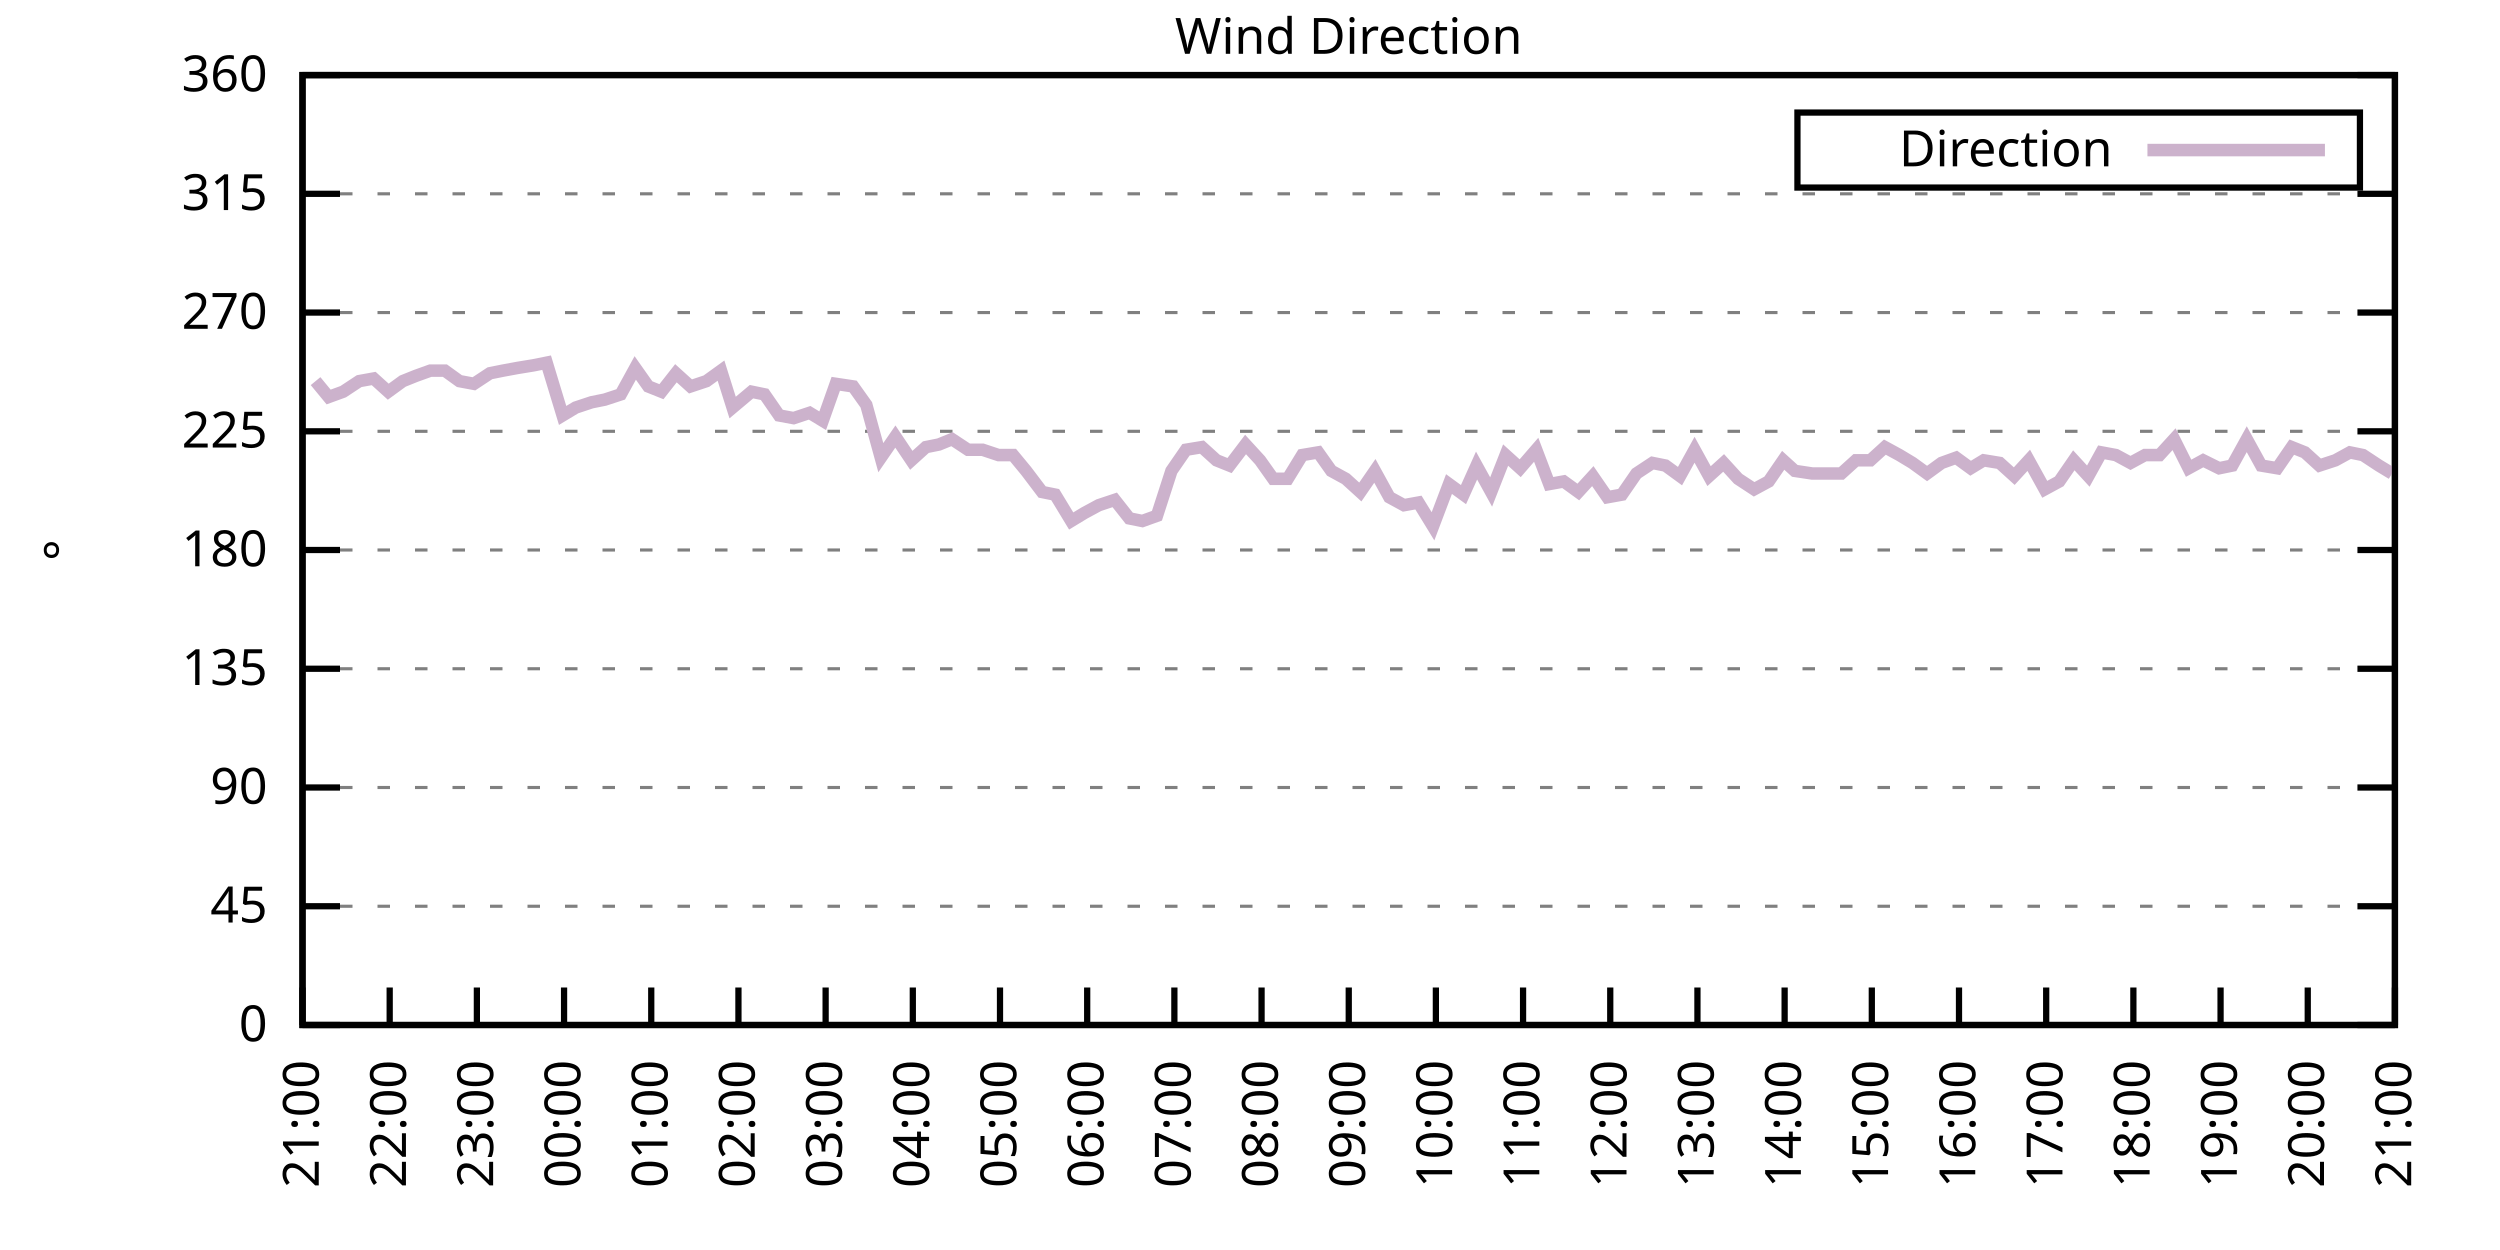
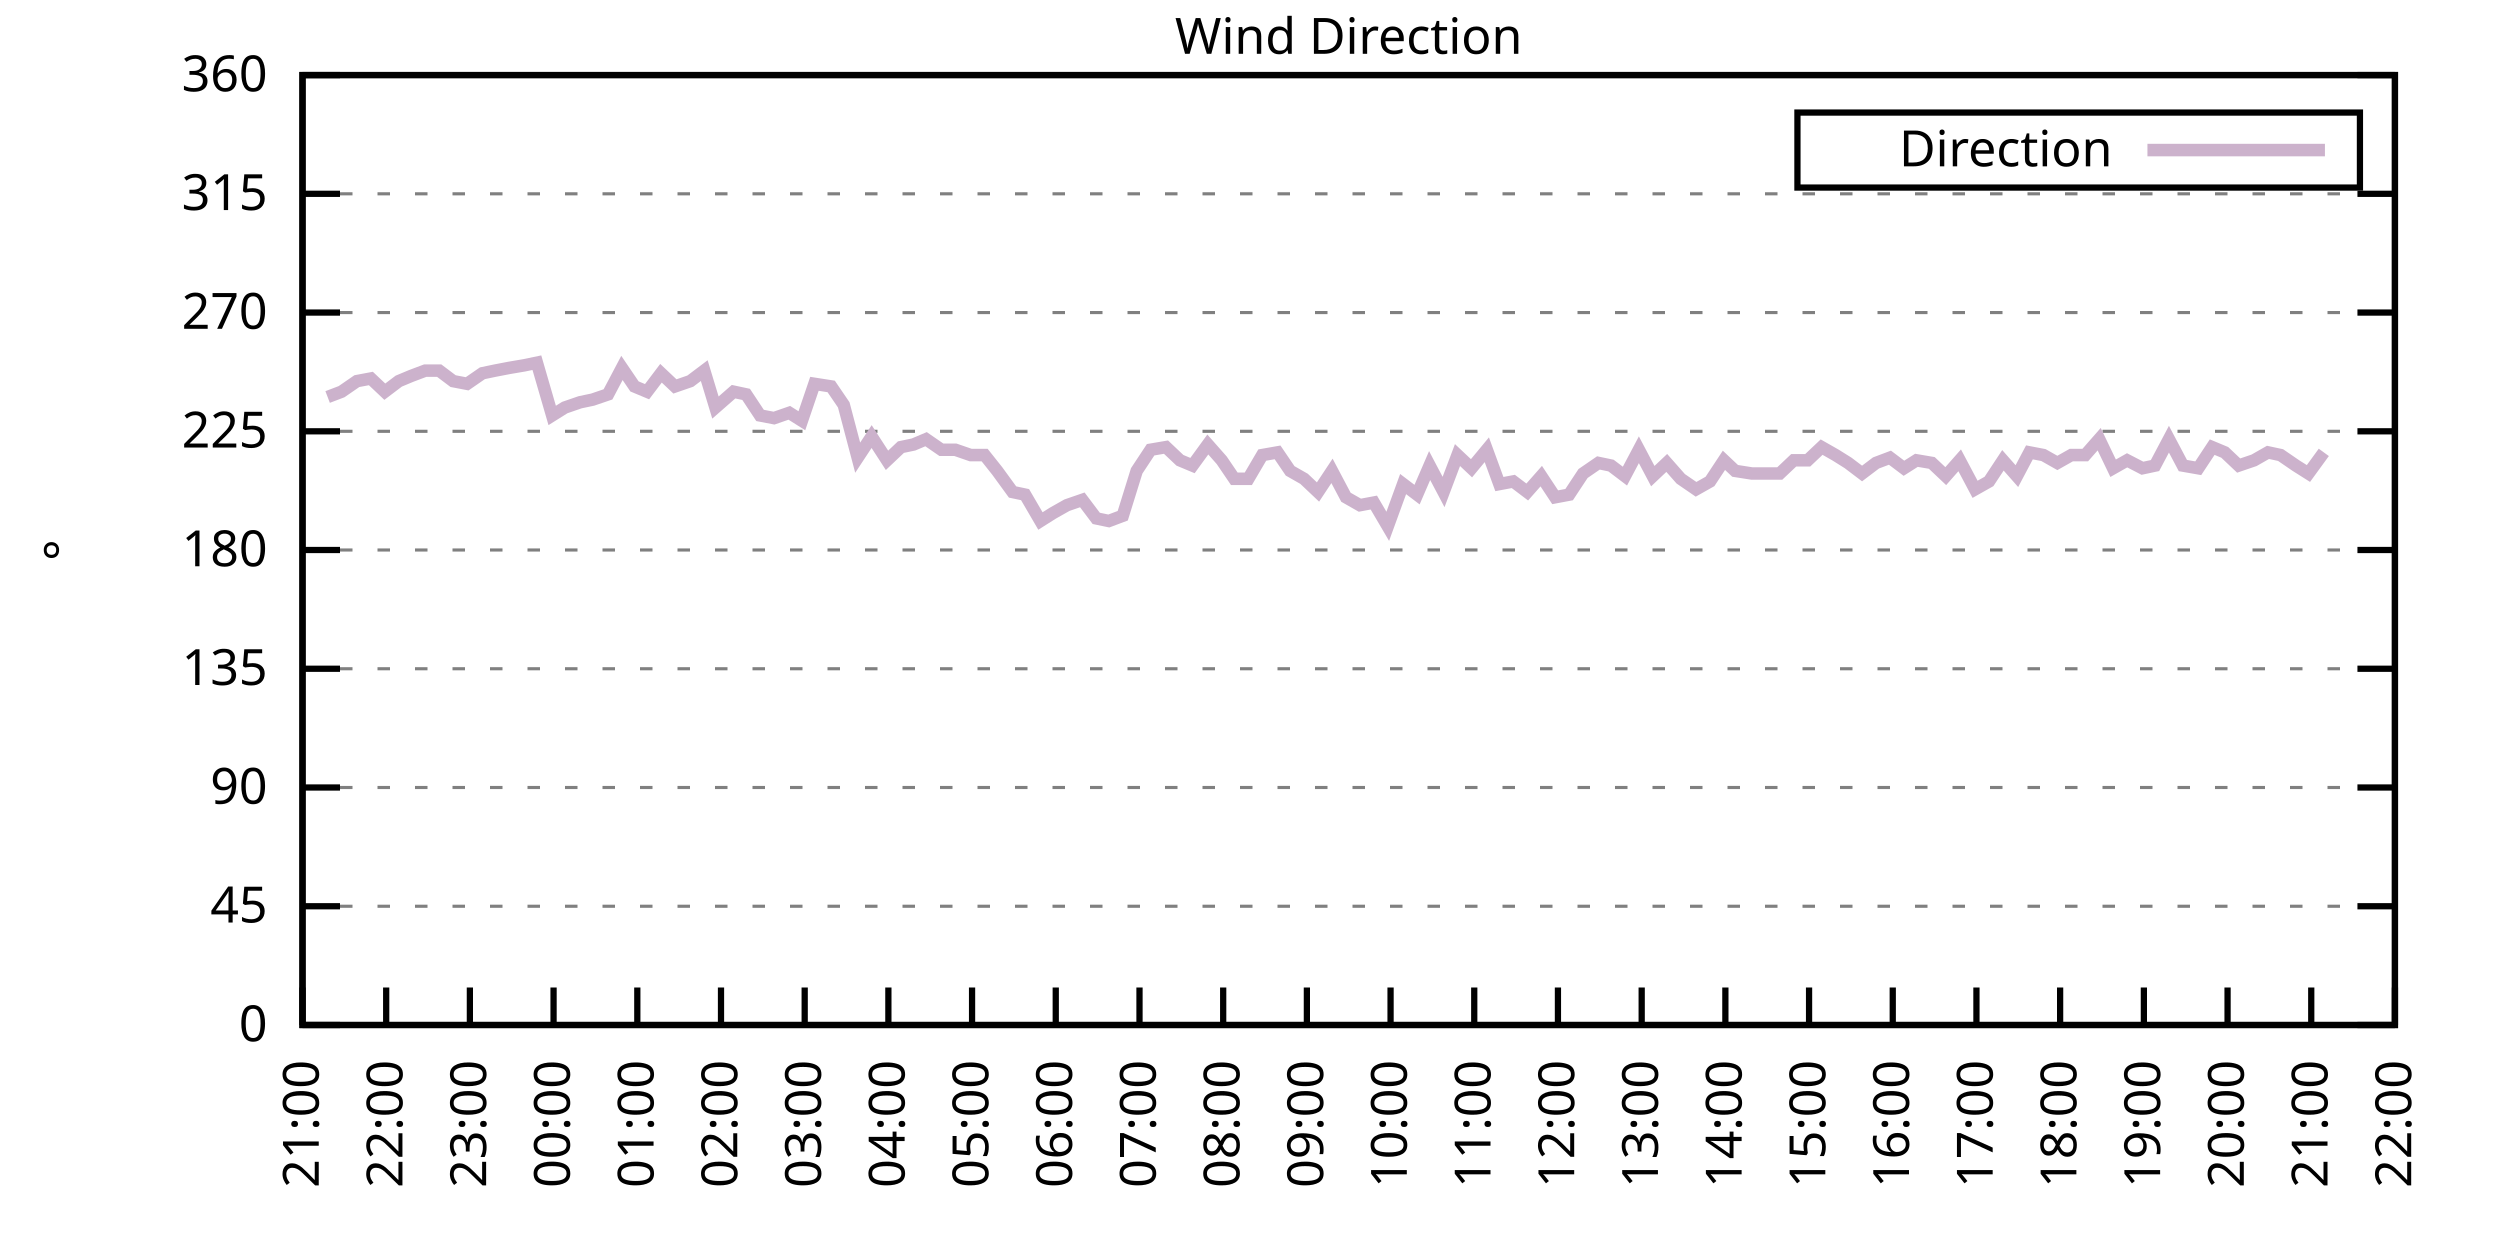
<svg xmlns="http://www.w3.org/2000/svg" xmlns:xlink="http://www.w3.org/1999/xlink" width="400" height="200" viewBox="0 0 400 200">
  <g id="gnuplot_canvas">
    <rect x="0" y="0" width="400" height="200" fill="none" />
    <defs>
      <circle id="gpDot" r="0.5" stroke-width="0.5" stroke="currentColor" />
      <path id="gpPt0" stroke-width="0.333" stroke="currentColor" d="M-1,0 h2 M0,-1 v2" />
      <path id="gpPt1" stroke-width="0.333" stroke="currentColor" d="M-1,-1 L1,1 M1,-1 L-1,1" />
      <path id="gpPt2" stroke-width="0.333" stroke="currentColor" d="M-1,0 L1,0 M0,-1 L0,1 M-1,-1 L1,1 M-1,1 L1,-1" />
      <rect id="gpPt3" stroke-width="0.333" stroke="currentColor" x="-1" y="-1" width="2" height="2" />
      <rect id="gpPt4" stroke-width="0.333" stroke="currentColor" fill="currentColor" x="-1" y="-1" width="2" height="2" />
      <circle id="gpPt5" stroke-width="0.333" stroke="currentColor" cx="0" cy="0" r="1" />
      <use xlink:href="#gpPt5" id="gpPt6" fill="currentColor" stroke="none" />
      <path id="gpPt7" stroke-width="0.333" stroke="currentColor" d="M0,-1.33 L-1.33,0.67 L1.33,0.67 z" />
      <use xlink:href="#gpPt7" id="gpPt8" fill="currentColor" stroke="none" />
      <use xlink:href="#gpPt7" id="gpPt9" stroke="currentColor" transform="rotate(180)" />
      <use xlink:href="#gpPt9" id="gpPt10" fill="currentColor" stroke="none" />
      <use xlink:href="#gpPt3" id="gpPt11" stroke="currentColor" transform="rotate(45)" />
      <use xlink:href="#gpPt11" id="gpPt12" fill="currentColor" stroke="none" />
      <path id="gpPt13" stroke-width="0.333" stroke="currentColor" d="M0,1.330 L1.265,0.411 L0.782,-1.067 L-0.782,-1.076 L-1.265,0.411 z" />
      <use xlink:href="#gpPt13" id="gpPt14" fill="currentColor" stroke="none" />
      <filter id="textbox" filterUnits="objectBoundingBox" x="0" y="0" height="1" width="1">
        <feFlood flood-color="white" flood-opacity="1" result="bgnd" />
        <feComposite in="SourceGraphic" in2="bgnd" operator="atop" />
      </filter>
      <filter id="greybox" filterUnits="objectBoundingBox" x="0" y="0" height="1" width="1">
        <feFlood flood-color="lightgrey" flood-opacity="1" result="grey" />
        <feComposite in="SourceGraphic" in2="grey" operator="atop" />
      </filter>
    </defs>
    <g fill="none" color="white" stroke="currentColor" stroke-width="1.00" stroke-linecap="butt" stroke-linejoin="miter">
</g>
    <g fill="none" color="black" stroke="currentColor" stroke-width="1.00" stroke-linecap="butt" stroke-linejoin="miter">
      <g stroke="none" shape-rendering="crispEdges">
        <polygon fill="rgb(255, 255, 255)" points="48.40,164.00 383.18,164.00 383.18,12.02 48.40,12.02 " />
      </g>
    </g>
    <g fill="none" color="black" stroke="currentColor" stroke-width="1.00" stroke-linecap="butt" stroke-linejoin="miter">
</g>
    <g fill="none" color="black" stroke="black" stroke-width="0.50" stroke-linecap="butt" stroke-linejoin="miter">
</g>
    <g fill="none" color="gray" stroke="currentColor" stroke-width="0.50" stroke-linecap="butt" stroke-linejoin="miter">
      <path stroke="gray" stroke-dasharray="2,4" class="gridline" d="M48.40,164.00 L383.19,164.00  " />
    </g>
    <g fill="none" color="gray" stroke="gray" stroke-width="1.00" stroke-linecap="butt" stroke-linejoin="miter">
</g>
    <g fill="none" color="black" stroke="currentColor" stroke-width="1.00" stroke-linecap="butt" stroke-linejoin="miter">
      <path stroke="black" d="M48.40,164.00 L54.40,164.00 M383.19,164.00 L377.19,164.00  " />
      <g transform="translate(42.80,166.60)" stroke="none" fill="black" font-family="Sans" font-size="8.00" text-anchor="end">
        <text>
          <tspan font-family="Sans"> 0</tspan>
        </text>
      </g>
    </g>
    <g fill="none" color="black" stroke="currentColor" stroke-width="1.00" stroke-linecap="butt" stroke-linejoin="miter">
</g>
    <g fill="none" color="black" stroke="black" stroke-width="0.50" stroke-linecap="butt" stroke-linejoin="miter">
</g>
    <g fill="none" color="gray" stroke="currentColor" stroke-width="0.50" stroke-linecap="butt" stroke-linejoin="miter">
      <path stroke="gray" stroke-dasharray="2,4" class="gridline" d="M48.40,145.00 L383.19,145.00  " />
    </g>
    <g fill="none" color="gray" stroke="gray" stroke-width="1.00" stroke-linecap="butt" stroke-linejoin="miter">
</g>
    <g fill="none" color="black" stroke="currentColor" stroke-width="1.00" stroke-linecap="butt" stroke-linejoin="miter">
      <path stroke="black" d="M48.40,145.00 L54.40,145.00 M383.19,145.00 L377.19,145.00  " />
      <g transform="translate(42.80,147.60)" stroke="none" fill="black" font-family="Sans" font-size="8.00" text-anchor="end">
        <text>
          <tspan font-family="Sans"> 45</tspan>
        </text>
      </g>
    </g>
    <g fill="none" color="black" stroke="currentColor" stroke-width="1.00" stroke-linecap="butt" stroke-linejoin="miter">
</g>
    <g fill="none" color="black" stroke="black" stroke-width="0.50" stroke-linecap="butt" stroke-linejoin="miter">
</g>
    <g fill="none" color="gray" stroke="currentColor" stroke-width="0.50" stroke-linecap="butt" stroke-linejoin="miter">
      <path stroke="gray" stroke-dasharray="2,4" class="gridline" d="M48.40,126.00 L383.19,126.00  " />
    </g>
    <g fill="none" color="gray" stroke="gray" stroke-width="1.00" stroke-linecap="butt" stroke-linejoin="miter">
</g>
    <g fill="none" color="black" stroke="currentColor" stroke-width="1.00" stroke-linecap="butt" stroke-linejoin="miter">
      <path stroke="black" d="M48.40,126.00 L54.40,126.00 M383.19,126.00 L377.19,126.00  " />
      <g transform="translate(42.80,128.60)" stroke="none" fill="black" font-family="Sans" font-size="8.00" text-anchor="end">
        <text>
          <tspan font-family="Sans"> 90</tspan>
        </text>
      </g>
    </g>
    <g fill="none" color="black" stroke="currentColor" stroke-width="1.00" stroke-linecap="butt" stroke-linejoin="miter">
</g>
    <g fill="none" color="black" stroke="black" stroke-width="0.50" stroke-linecap="butt" stroke-linejoin="miter">
</g>
    <g fill="none" color="gray" stroke="currentColor" stroke-width="0.50" stroke-linecap="butt" stroke-linejoin="miter">
      <path stroke="gray" stroke-dasharray="2,4" class="gridline" d="M48.40,107.00 L383.19,107.00  " />
    </g>
    <g fill="none" color="gray" stroke="gray" stroke-width="1.00" stroke-linecap="butt" stroke-linejoin="miter">
</g>
    <g fill="none" color="black" stroke="currentColor" stroke-width="1.00" stroke-linecap="butt" stroke-linejoin="miter">
      <path stroke="black" d="M48.40,107.00 L54.40,107.00 M383.19,107.00 L377.19,107.00  " />
      <g transform="translate(42.80,109.60)" stroke="none" fill="black" font-family="Sans" font-size="8.00" text-anchor="end">
        <text>
          <tspan font-family="Sans"> 135</tspan>
        </text>
      </g>
    </g>
    <g fill="none" color="black" stroke="currentColor" stroke-width="1.00" stroke-linecap="butt" stroke-linejoin="miter">
</g>
    <g fill="none" color="black" stroke="black" stroke-width="0.50" stroke-linecap="butt" stroke-linejoin="miter">
</g>
    <g fill="none" color="gray" stroke="currentColor" stroke-width="0.50" stroke-linecap="butt" stroke-linejoin="miter">
      <path stroke="gray" stroke-dasharray="2,4" class="gridline" d="M48.40,88.00 L383.19,88.00  " />
    </g>
    <g fill="none" color="gray" stroke="gray" stroke-width="1.00" stroke-linecap="butt" stroke-linejoin="miter">
</g>
    <g fill="none" color="black" stroke="currentColor" stroke-width="1.00" stroke-linecap="butt" stroke-linejoin="miter">
      <path stroke="black" d="M48.40,88.00 L54.40,88.00 M383.19,88.00 L377.19,88.00  " />
      <g transform="translate(42.80,90.60)" stroke="none" fill="black" font-family="Sans" font-size="8.00" text-anchor="end">
        <text>
          <tspan font-family="Sans"> 180</tspan>
        </text>
      </g>
    </g>
    <g fill="none" color="black" stroke="currentColor" stroke-width="1.00" stroke-linecap="butt" stroke-linejoin="miter">
</g>
    <g fill="none" color="black" stroke="black" stroke-width="0.50" stroke-linecap="butt" stroke-linejoin="miter">
</g>
    <g fill="none" color="gray" stroke="currentColor" stroke-width="0.50" stroke-linecap="butt" stroke-linejoin="miter">
      <path stroke="gray" stroke-dasharray="2,4" class="gridline" d="M48.40,69.01 L383.19,69.01  " />
    </g>
    <g fill="none" color="gray" stroke="gray" stroke-width="1.00" stroke-linecap="butt" stroke-linejoin="miter">
</g>
    <g fill="none" color="black" stroke="currentColor" stroke-width="1.00" stroke-linecap="butt" stroke-linejoin="miter">
      <path stroke="black" d="M48.40,69.01 L54.40,69.01 M383.19,69.01 L377.19,69.01  " />
      <g transform="translate(42.80,71.61)" stroke="none" fill="black" font-family="Sans" font-size="8.00" text-anchor="end">
        <text>
          <tspan font-family="Sans"> 225</tspan>
        </text>
      </g>
    </g>
    <g fill="none" color="black" stroke="currentColor" stroke-width="1.00" stroke-linecap="butt" stroke-linejoin="miter">
</g>
    <g fill="none" color="black" stroke="black" stroke-width="0.50" stroke-linecap="butt" stroke-linejoin="miter">
</g>
    <g fill="none" color="gray" stroke="currentColor" stroke-width="0.50" stroke-linecap="butt" stroke-linejoin="miter">
      <path stroke="gray" stroke-dasharray="2,4" class="gridline" d="M48.40,50.01 L383.19,50.01  " />
    </g>
    <g fill="none" color="gray" stroke="gray" stroke-width="1.00" stroke-linecap="butt" stroke-linejoin="miter">
</g>
    <g fill="none" color="black" stroke="currentColor" stroke-width="1.00" stroke-linecap="butt" stroke-linejoin="miter">
      <path stroke="black" d="M48.40,50.01 L54.40,50.01 M383.19,50.01 L377.19,50.01  " />
      <g transform="translate(42.80,52.61)" stroke="none" fill="black" font-family="Sans" font-size="8.00" text-anchor="end">
        <text>
          <tspan font-family="Sans"> 270</tspan>
        </text>
      </g>
    </g>
    <g fill="none" color="black" stroke="currentColor" stroke-width="1.00" stroke-linecap="butt" stroke-linejoin="miter">
</g>
    <g fill="none" color="black" stroke="black" stroke-width="0.50" stroke-linecap="butt" stroke-linejoin="miter">
</g>
    <g fill="none" color="gray" stroke="currentColor" stroke-width="0.50" stroke-linecap="butt" stroke-linejoin="miter">
      <path stroke="gray" stroke-dasharray="2,4" class="gridline" d="M48.40,31.01 L383.19,31.01  " />
    </g>
    <g fill="none" color="gray" stroke="gray" stroke-width="1.00" stroke-linecap="butt" stroke-linejoin="miter">
</g>
    <g fill="none" color="black" stroke="currentColor" stroke-width="1.00" stroke-linecap="butt" stroke-linejoin="miter">
      <path stroke="black" d="M48.40,31.01 L54.40,31.01 M383.19,31.01 L377.19,31.01  " />
      <g transform="translate(42.80,33.61)" stroke="none" fill="black" font-family="Sans" font-size="8.00" text-anchor="end">
        <text>
          <tspan font-family="Sans"> 315</tspan>
        </text>
      </g>
    </g>
    <g fill="none" color="black" stroke="currentColor" stroke-width="1.00" stroke-linecap="butt" stroke-linejoin="miter">
</g>
    <g fill="none" color="black" stroke="black" stroke-width="0.50" stroke-linecap="butt" stroke-linejoin="miter">
</g>
    <g fill="none" color="gray" stroke="currentColor" stroke-width="0.50" stroke-linecap="butt" stroke-linejoin="miter">
      <path stroke="gray" stroke-dasharray="2,4" class="gridline" d="M48.40,12.01 L383.19,12.01  " />
    </g>
    <g fill="none" color="gray" stroke="gray" stroke-width="1.00" stroke-linecap="butt" stroke-linejoin="miter">
</g>
    <g fill="none" color="black" stroke="currentColor" stroke-width="1.00" stroke-linecap="butt" stroke-linejoin="miter">
      <path stroke="black" d="M48.40,12.01 L54.40,12.01 M383.19,12.01 L377.19,12.01  " />
      <g transform="translate(42.80,14.61)" stroke="none" fill="black" font-family="Sans" font-size="8.00" text-anchor="end">
        <text>
          <tspan font-family="Sans"> 360</tspan>
        </text>
      </g>
    </g>
    <g fill="none" color="black" stroke="currentColor" stroke-width="1.00" stroke-linecap="butt" stroke-linejoin="miter">
      <path stroke="black" d="M48.40,164.00 L48.40,158.00  " />
      <g transform="translate(51.00,169.60) rotate(270.00)" stroke="none" fill="black" font-family="Sans" font-size="8.00" text-anchor="end">
        <text>
          <tspan font-family="Sans">21:00</tspan>
        </text>
      </g>
    </g>
    <g fill="none" color="black" stroke="currentColor" stroke-width="1.00" stroke-linecap="butt" stroke-linejoin="miter">
-       <path stroke="black" d="M62.35,164.00 L62.35,158.00  " />
-       <g transform="translate(64.95,169.60) rotate(270.00)" stroke="none" fill="black" font-family="Sans" font-size="8.00" text-anchor="end">
+       <path stroke="black" d="M61.79,164.00 L61.79,158.00  " />
+       <g transform="translate(64.39,169.60) rotate(270.00)" stroke="none" fill="black" font-family="Sans" font-size="8.00" text-anchor="end">
        <text>
          <tspan font-family="Sans">22:00</tspan>
        </text>
      </g>
    </g>
    <g fill="none" color="black" stroke="currentColor" stroke-width="1.00" stroke-linecap="butt" stroke-linejoin="miter">
-       <path stroke="black" d="M76.30,164.00 L76.30,158.00  " />
-       <g transform="translate(78.90,169.60) rotate(270.00)" stroke="none" fill="black" font-family="Sans" font-size="8.00" text-anchor="end">
+       <path stroke="black" d="M75.18,164.00 L75.18,158.00  " />
+       <g transform="translate(77.78,169.60) rotate(270.00)" stroke="none" fill="black" font-family="Sans" font-size="8.00" text-anchor="end">
        <text>
          <tspan font-family="Sans">23:00</tspan>
        </text>
      </g>
    </g>
    <g fill="none" color="black" stroke="currentColor" stroke-width="1.00" stroke-linecap="butt" stroke-linejoin="miter">
-       <path stroke="black" d="M90.25,164.00 L90.25,158.00  " />
-       <g transform="translate(92.85,169.60) rotate(270.00)" stroke="none" fill="black" font-family="Sans" font-size="8.00" text-anchor="end">
+       <path stroke="black" d="M88.57,164.00 L88.57,158.00  " />
+       <g transform="translate(91.17,169.60) rotate(270.00)" stroke="none" fill="black" font-family="Sans" font-size="8.00" text-anchor="end">
        <text>
          <tspan font-family="Sans">00:00</tspan>
        </text>
      </g>
    </g>
    <g fill="none" color="black" stroke="currentColor" stroke-width="1.00" stroke-linecap="butt" stroke-linejoin="miter">
-       <path stroke="black" d="M104.20,164.00 L104.20,158.00  " />
-       <g transform="translate(106.80,169.60) rotate(270.00)" stroke="none" fill="black" font-family="Sans" font-size="8.00" text-anchor="end">
+       <path stroke="black" d="M101.97,164.00 L101.97,158.00  " />
+       <g transform="translate(104.57,169.60) rotate(270.00)" stroke="none" fill="black" font-family="Sans" font-size="8.00" text-anchor="end">
        <text>
          <tspan font-family="Sans">01:00</tspan>
        </text>
      </g>
    </g>
    <g fill="none" color="black" stroke="currentColor" stroke-width="1.00" stroke-linecap="butt" stroke-linejoin="miter">
-       <path stroke="black" d="M118.15,164.00 L118.15,158.00  " />
-       <g transform="translate(120.75,169.60) rotate(270.00)" stroke="none" fill="black" font-family="Sans" font-size="8.00" text-anchor="end">
+       <path stroke="black" d="M115.36,164.00 L115.36,158.00  " />
+       <g transform="translate(117.96,169.60) rotate(270.00)" stroke="none" fill="black" font-family="Sans" font-size="8.00" text-anchor="end">
        <text>
          <tspan font-family="Sans">02:00</tspan>
        </text>
      </g>
    </g>
    <g fill="none" color="black" stroke="currentColor" stroke-width="1.00" stroke-linecap="butt" stroke-linejoin="miter">
-       <path stroke="black" d="M132.10,164.00 L132.10,158.00  " />
-       <g transform="translate(134.70,169.60) rotate(270.00)" stroke="none" fill="black" font-family="Sans" font-size="8.00" text-anchor="end">
+       <path stroke="black" d="M128.75,164.00 L128.75,158.00  " />
+       <g transform="translate(131.35,169.60) rotate(270.00)" stroke="none" fill="black" font-family="Sans" font-size="8.00" text-anchor="end">
        <text>
          <tspan font-family="Sans">03:00</tspan>
        </text>
      </g>
    </g>
    <g fill="none" color="black" stroke="currentColor" stroke-width="1.00" stroke-linecap="butt" stroke-linejoin="miter">
-       <path stroke="black" d="M146.05,164.00 L146.05,158.00  " />
-       <g transform="translate(148.65,169.60) rotate(270.00)" stroke="none" fill="black" font-family="Sans" font-size="8.00" text-anchor="end">
+       <path stroke="black" d="M142.14,164.00 L142.14,158.00  " />
+       <g transform="translate(144.74,169.60) rotate(270.00)" stroke="none" fill="black" font-family="Sans" font-size="8.00" text-anchor="end">
        <text>
          <tspan font-family="Sans">04:00</tspan>
        </text>
      </g>
    </g>
    <g fill="none" color="black" stroke="currentColor" stroke-width="1.00" stroke-linecap="butt" stroke-linejoin="miter">
-       <path stroke="black" d="M160.00,164.00 L160.00,158.00  " />
-       <g transform="translate(162.60,169.60) rotate(270.00)" stroke="none" fill="black" font-family="Sans" font-size="8.00" text-anchor="end">
+       <path stroke="black" d="M155.53,164.00 L155.53,158.00  " />
+       <g transform="translate(158.13,169.60) rotate(270.00)" stroke="none" fill="black" font-family="Sans" font-size="8.00" text-anchor="end">
        <text>
          <tspan font-family="Sans">05:00</tspan>
        </text>
      </g>
    </g>
    <g fill="none" color="black" stroke="currentColor" stroke-width="1.00" stroke-linecap="butt" stroke-linejoin="miter">
-       <path stroke="black" d="M173.95,164.00 L173.95,158.00  " />
-       <g transform="translate(176.55,169.60) rotate(270.00)" stroke="none" fill="black" font-family="Sans" font-size="8.00" text-anchor="end">
+       <path stroke="black" d="M168.92,164.00 L168.92,158.00  " />
+       <g transform="translate(171.52,169.60) rotate(270.00)" stroke="none" fill="black" font-family="Sans" font-size="8.00" text-anchor="end">
        <text>
          <tspan font-family="Sans">06:00</tspan>
        </text>
      </g>
    </g>
    <g fill="none" color="black" stroke="currentColor" stroke-width="1.00" stroke-linecap="butt" stroke-linejoin="miter">
-       <path stroke="black" d="M187.90,164.00 L187.90,158.00  " />
-       <g transform="translate(190.50,169.60) rotate(270.00)" stroke="none" fill="black" font-family="Sans" font-size="8.00" text-anchor="end">
+       <path stroke="black" d="M182.32,164.00 L182.32,158.00  " />
+       <g transform="translate(184.92,169.60) rotate(270.00)" stroke="none" fill="black" font-family="Sans" font-size="8.00" text-anchor="end">
        <text>
          <tspan font-family="Sans">07:00</tspan>
        </text>
      </g>
    </g>
    <g fill="none" color="black" stroke="currentColor" stroke-width="1.00" stroke-linecap="butt" stroke-linejoin="miter">
-       <path stroke="black" d="M201.85,164.00 L201.85,158.00  " />
-       <g transform="translate(204.45,169.60) rotate(270.00)" stroke="none" fill="black" font-family="Sans" font-size="8.00" text-anchor="end">
+       <path stroke="black" d="M195.71,164.00 L195.71,158.00  " />
+       <g transform="translate(198.31,169.60) rotate(270.00)" stroke="none" fill="black" font-family="Sans" font-size="8.00" text-anchor="end">
        <text>
          <tspan font-family="Sans">08:00</tspan>
        </text>
      </g>
    </g>
    <g fill="none" color="black" stroke="currentColor" stroke-width="1.00" stroke-linecap="butt" stroke-linejoin="miter">
-       <path stroke="black" d="M215.80,164.00 L215.80,158.00  " />
-       <g transform="translate(218.40,169.60) rotate(270.00)" stroke="none" fill="black" font-family="Sans" font-size="8.00" text-anchor="end">
+       <path stroke="black" d="M209.10,164.00 L209.10,158.00  " />
+       <g transform="translate(211.70,169.60) rotate(270.00)" stroke="none" fill="black" font-family="Sans" font-size="8.00" text-anchor="end">
        <text>
          <tspan font-family="Sans">09:00</tspan>
        </text>
      </g>
    </g>
    <g fill="none" color="black" stroke="currentColor" stroke-width="1.00" stroke-linecap="butt" stroke-linejoin="miter">
-       <path stroke="black" d="M229.74,164.00 L229.74,158.00  " />
-       <g transform="translate(232.34,169.60) rotate(270.00)" stroke="none" fill="black" font-family="Sans" font-size="8.00" text-anchor="end">
+       <path stroke="black" d="M222.49,164.00 L222.49,158.00  " />
+       <g transform="translate(225.09,169.60) rotate(270.00)" stroke="none" fill="black" font-family="Sans" font-size="8.00" text-anchor="end">
        <text>
          <tspan font-family="Sans">10:00</tspan>
        </text>
      </g>
    </g>
    <g fill="none" color="black" stroke="currentColor" stroke-width="1.00" stroke-linecap="butt" stroke-linejoin="miter">
-       <path stroke="black" d="M243.69,164.00 L243.69,158.00  " />
-       <g transform="translate(246.29,169.60) rotate(270.00)" stroke="none" fill="black" font-family="Sans" font-size="8.00" text-anchor="end">
+       <path stroke="black" d="M235.88,164.00 L235.88,158.00  " />
+       <g transform="translate(238.48,169.60) rotate(270.00)" stroke="none" fill="black" font-family="Sans" font-size="8.00" text-anchor="end">
        <text>
          <tspan font-family="Sans">11:00</tspan>
        </text>
      </g>
    </g>
    <g fill="none" color="black" stroke="currentColor" stroke-width="1.00" stroke-linecap="butt" stroke-linejoin="miter">
-       <path stroke="black" d="M257.64,164.00 L257.64,158.00  " />
-       <g transform="translate(260.24,169.60) rotate(270.00)" stroke="none" fill="black" font-family="Sans" font-size="8.00" text-anchor="end">
+       <path stroke="black" d="M249.27,164.00 L249.27,158.00  " />
+       <g transform="translate(251.87,169.60) rotate(270.00)" stroke="none" fill="black" font-family="Sans" font-size="8.00" text-anchor="end">
        <text>
          <tspan font-family="Sans">12:00</tspan>
        </text>
      </g>
    </g>
    <g fill="none" color="black" stroke="currentColor" stroke-width="1.00" stroke-linecap="butt" stroke-linejoin="miter">
-       <path stroke="black" d="M271.59,164.00 L271.59,158.00  " />
-       <g transform="translate(274.19,169.60) rotate(270.00)" stroke="none" fill="black" font-family="Sans" font-size="8.00" text-anchor="end">
+       <path stroke="black" d="M262.67,164.00 L262.67,158.00  " />
+       <g transform="translate(265.27,169.60) rotate(270.00)" stroke="none" fill="black" font-family="Sans" font-size="8.00" text-anchor="end">
        <text>
          <tspan font-family="Sans">13:00</tspan>
        </text>
      </g>
    </g>
    <g fill="none" color="black" stroke="currentColor" stroke-width="1.00" stroke-linecap="butt" stroke-linejoin="miter">
-       <path stroke="black" d="M285.54,164.00 L285.54,158.00  " />
-       <g transform="translate(288.14,169.60) rotate(270.00)" stroke="none" fill="black" font-family="Sans" font-size="8.00" text-anchor="end">
+       <path stroke="black" d="M276.06,164.00 L276.06,158.00  " />
+       <g transform="translate(278.66,169.60) rotate(270.00)" stroke="none" fill="black" font-family="Sans" font-size="8.00" text-anchor="end">
        <text>
          <tspan font-family="Sans">14:00</tspan>
        </text>
      </g>
    </g>
    <g fill="none" color="black" stroke="currentColor" stroke-width="1.00" stroke-linecap="butt" stroke-linejoin="miter">
-       <path stroke="black" d="M299.49,164.00 L299.49,158.00  " />
-       <g transform="translate(302.09,169.60) rotate(270.00)" stroke="none" fill="black" font-family="Sans" font-size="8.00" text-anchor="end">
+       <path stroke="black" d="M289.45,164.00 L289.45,158.00  " />
+       <g transform="translate(292.05,169.60) rotate(270.00)" stroke="none" fill="black" font-family="Sans" font-size="8.00" text-anchor="end">
        <text>
          <tspan font-family="Sans">15:00</tspan>
        </text>
      </g>
    </g>
    <g fill="none" color="black" stroke="currentColor" stroke-width="1.00" stroke-linecap="butt" stroke-linejoin="miter">
-       <path stroke="black" d="M313.44,164.00 L313.44,158.00  " />
-       <g transform="translate(316.04,169.60) rotate(270.00)" stroke="none" fill="black" font-family="Sans" font-size="8.00" text-anchor="end">
+       <path stroke="black" d="M302.84,164.00 L302.84,158.00  " />
+       <g transform="translate(305.44,169.60) rotate(270.00)" stroke="none" fill="black" font-family="Sans" font-size="8.00" text-anchor="end">
        <text>
          <tspan font-family="Sans">16:00</tspan>
        </text>
      </g>
    </g>
    <g fill="none" color="black" stroke="currentColor" stroke-width="1.00" stroke-linecap="butt" stroke-linejoin="miter">
-       <path stroke="black" d="M327.39,164.00 L327.39,158.00  " />
-       <g transform="translate(329.99,169.60) rotate(270.00)" stroke="none" fill="black" font-family="Sans" font-size="8.00" text-anchor="end">
+       <path stroke="black" d="M316.23,164.00 L316.23,158.00  " />
+       <g transform="translate(318.83,169.60) rotate(270.00)" stroke="none" fill="black" font-family="Sans" font-size="8.00" text-anchor="end">
        <text>
          <tspan font-family="Sans">17:00</tspan>
        </text>
      </g>
    </g>
    <g fill="none" color="black" stroke="currentColor" stroke-width="1.00" stroke-linecap="butt" stroke-linejoin="miter">
-       <path stroke="black" d="M341.34,164.00 L341.34,158.00  " />
-       <g transform="translate(343.94,169.60) rotate(270.00)" stroke="none" fill="black" font-family="Sans" font-size="8.00" text-anchor="end">
+       <path stroke="black" d="M329.62,164.00 L329.62,158.00  " />
+       <g transform="translate(332.22,169.60) rotate(270.00)" stroke="none" fill="black" font-family="Sans" font-size="8.00" text-anchor="end">
        <text>
          <tspan font-family="Sans">18:00</tspan>
        </text>
      </g>
    </g>
    <g fill="none" color="black" stroke="currentColor" stroke-width="1.00" stroke-linecap="butt" stroke-linejoin="miter">
-       <path stroke="black" d="M355.29,164.00 L355.29,158.00  " />
-       <g transform="translate(357.89,169.60) rotate(270.00)" stroke="none" fill="black" font-family="Sans" font-size="8.00" text-anchor="end">
+       <path stroke="black" d="M343.02,164.00 L343.02,158.00  " />
+       <g transform="translate(345.62,169.60) rotate(270.00)" stroke="none" fill="black" font-family="Sans" font-size="8.00" text-anchor="end">
        <text>
          <tspan font-family="Sans">19:00</tspan>
        </text>
      </g>
    </g>
    <g fill="none" color="black" stroke="currentColor" stroke-width="1.00" stroke-linecap="butt" stroke-linejoin="miter">
-       <path stroke="black" d="M369.24,164.00 L369.24,158.00  " />
-       <g transform="translate(371.84,169.60) rotate(270.00)" stroke="none" fill="black" font-family="Sans" font-size="8.00" text-anchor="end">
+       <path stroke="black" d="M356.41,164.00 L356.41,158.00  " />
+       <g transform="translate(359.01,169.60) rotate(270.00)" stroke="none" fill="black" font-family="Sans" font-size="8.00" text-anchor="end">
        <text>
          <tspan font-family="Sans">20:00</tspan>
+         </text>
+       </g>
+     </g>
+     <g fill="none" color="black" stroke="currentColor" stroke-width="1.00" stroke-linecap="butt" stroke-linejoin="miter">
+       <path stroke="black" d="M369.80,164.00 L369.80,158.00  " />
+       <g transform="translate(372.40,169.60) rotate(270.00)" stroke="none" fill="black" font-family="Sans" font-size="8.00" text-anchor="end">
+         <text>
+           <tspan font-family="Sans">21:00</tspan>
        </text>
      </g>
    </g>
    <g fill="none" color="black" stroke="currentColor" stroke-width="1.00" stroke-linecap="butt" stroke-linejoin="miter">
      <path stroke="black" d="M383.19,164.00 L383.19,158.00  " />
      <g transform="translate(385.79,169.60) rotate(270.00)" stroke="none" fill="black" font-family="Sans" font-size="8.00" text-anchor="end">
        <text>
-           <tspan font-family="Sans">21:00</tspan>
+           <tspan font-family="Sans">22:00</tspan>
        </text>
      </g>
    </g>
    <g fill="none" color="black" stroke="currentColor" stroke-width="1.00" stroke-linecap="butt" stroke-linejoin="miter">
</g>
    <g fill="none" color="black" stroke="currentColor" stroke-width="1.00" stroke-linecap="butt" stroke-linejoin="miter">
      <path stroke="black" d="M48.40,12.01 L48.40,164.00 L383.19,164.00 L383.19,12.01 L48.40,12.01 Z  " />
    </g>
    <g fill="none" color="black" stroke="currentColor" stroke-width="1.00" stroke-linecap="butt" stroke-linejoin="miter">
</g>
    <g fill="none" color="black" stroke="currentColor" stroke-width="1.00" stroke-linecap="butt" stroke-linejoin="miter">
      <path stroke="black" d="M287.59,30.01 L287.59,18.01 L377.59,18.01 L377.59,30.01 L287.59,30.01 Z  " />
    </g>
    <g id="Wind_direction_plot_1">
      <g fill="none" color="white" stroke="black" stroke-width="2.00" stroke-linecap="butt" stroke-linejoin="miter">
</g>
      <g fill="none" color="black" stroke="currentColor" stroke-width="2.00" stroke-linecap="butt" stroke-linejoin="miter">
        <g transform="translate(337.99,26.61)" stroke="none" fill="black" font-family="Sans" font-size="8.00" text-anchor="end">
          <text>
            <tspan font-family="Sans">Direction</tspan>
          </text>
        </g>
      </g>
      <g fill="none" color="black" stroke="currentColor" stroke-width="2.00" stroke-linecap="butt" stroke-linejoin="miter">
-         <path stroke="rgb(204, 178, 204)" d="M343.59,24.01 L371.99,24.01 M50.49,60.98 L52.58,63.52 L54.91,62.67 L57.47,60.98 L59.79,60.56 L62.12,62.67   L64.44,60.98 L66.53,60.14 L68.86,59.30 L71.18,59.30 L73.51,60.98 L75.83,61.41 L78.39,59.72 L80.48,59.30   L82.81,58.87 L85.37,58.45 L87.46,58.03 L90.02,66.47 L92.11,65.21 L94.67,64.36 L96.76,63.94 L99.32,63.10   L101.64,58.87 L103.73,61.83 L105.83,62.67 L108.15,59.72 L110.48,61.83 L113.03,60.98 L115.36,59.30 L117.22,65.21   L120.24,62.67 L122.33,63.10 L124.66,66.47 L126.98,66.90 L129.54,66.05 L131.63,67.32 L133.72,61.41 L136.51,61.83   L138.61,64.78 L140.93,73.23 L143.26,69.85 L145.81,73.65 L148.14,71.54 L150.23,71.12 L152.32,70.27 L154.88,71.96   L157.21,71.96 L159.76,72.81 L162.09,72.81 L164.18,75.34 L166.74,78.72 L168.83,79.14 L171.39,83.36 L173.48,82.09   L175.81,80.83 L178.36,79.98 L180.69,82.94 L182.78,83.36 L185.11,82.52 L187.43,75.34 L189.76,71.96 L192.31,71.54   L194.64,73.65 L196.73,74.49 L199.29,71.12 L201.61,73.65 L203.71,76.61 L206.03,76.61 L208.36,72.81 L210.91,72.38   L213.01,75.34 L215.33,76.61 L217.65,78.72 L219.98,75.34 L222.30,79.56 L224.63,80.83 L226.95,80.41 L229.28,84.21   L231.84,77.45 L234.16,79.14 L236.25,74.49 L238.58,78.72 L240.90,72.81 L243.23,74.92 L245.79,71.96 L247.88,77.45   L250.20,77.03 L252.53,78.72 L254.85,76.18 L257.18,79.56 L259.50,79.14 L261.83,75.76 L264.39,74.07 L266.48,74.49   L268.80,76.18 L271.13,71.96 L273.45,76.18 L275.78,74.07 L278.10,76.61 L280.66,78.29 L282.99,77.03 L285.31,73.65   L287.17,75.34 L289.96,75.76 L292.05,75.76 L294.61,75.76 L296.94,73.65 L299.26,73.65 L301.58,71.54 L303.91,72.81   L306.00,74.07 L308.33,75.76 L310.65,74.07 L312.98,73.23 L315.30,74.92 L317.39,73.65 L319.95,74.07 L322.28,76.18   L324.60,73.65 L327.16,78.29 L329.48,77.03 L331.81,73.65 L334.13,76.18 L336.23,72.38 L338.55,72.81 L340.88,74.07   L343.20,72.81 L345.53,72.81 L347.85,70.27 L350.18,74.92 L352.50,73.65 L355.06,74.92 L357.15,74.49 L359.48,70.27   L361.80,74.49 L364.36,74.92 L366.68,71.54 L368.78,72.38 L371.10,74.49 L373.66,73.65 L375.98,72.38 L378.08,72.81   L380.63,74.49 L382.73,75.76  " />
+         <path stroke="rgb(204, 178, 204)" d="M343.59,24.01 L371.99,24.01 M52.42,63.52 L54.65,62.67 L57.10,60.98 L59.34,60.56 L61.57,62.67 L63.80,60.98   L65.81,60.14 L68.04,59.30 L70.27,59.30 L72.50,60.98 L74.74,61.41 L77.19,59.72 L79.20,59.30 L81.43,58.87   L83.89,58.45 L85.90,58.03 L88.35,66.47 L90.36,65.21 L92.82,64.36 L94.82,63.94 L97.28,63.10 L99.51,58.87   L101.52,61.83 L103.53,62.67 L105.76,59.72 L107.99,61.83 L110.45,60.98 L112.68,59.30 L114.47,65.21 L117.37,62.67   L119.38,63.10 L121.61,66.47 L123.84,66.90 L126.29,66.05 L128.30,67.32 L130.31,61.41 L132.99,61.83 L135.00,64.78   L137.23,73.23 L139.46,69.85 L141.92,73.65 L144.15,71.54 L146.16,71.12 L148.17,70.27 L150.62,71.96 L152.85,71.96   L155.31,72.81 L157.54,72.81 L159.55,75.34 L162.01,78.72 L164.01,79.14 L166.47,83.36 L168.48,82.09 L170.71,80.83   L173.17,79.98 L175.40,82.94 L177.41,83.36 L179.64,82.52 L181.87,75.34 L184.10,71.96 L186.56,71.54 L188.79,73.65   L190.80,74.49 L193.25,71.12 L195.48,73.65 L197.49,76.61 L199.73,76.61 L201.96,72.81 L204.41,72.38 L206.42,75.34   L208.65,76.61 L210.88,78.72 L213.12,75.34 L215.35,79.56 L217.58,80.83 L219.81,80.41 L222.04,84.21 L224.50,77.45   L226.73,79.14 L228.74,74.49 L230.97,78.72 L233.20,72.81 L235.44,74.92 L237.89,71.96 L239.90,77.45 L242.13,77.03   L244.36,78.72 L246.60,76.18 L248.83,79.56 L251.06,79.14 L253.29,75.76 L255.75,74.07 L257.76,74.49 L259.99,76.18   L262.22,71.96 L264.45,76.18 L266.68,74.07 L268.92,76.61 L271.37,78.29 L273.60,77.03 L275.83,73.65 L277.62,75.34   L280.30,75.76 L282.31,75.76 L284.76,75.76 L286.99,73.65 L289.23,73.65 L291.46,71.54 L293.69,72.81 L295.70,74.07   L297.93,75.76 L300.16,74.07 L302.39,73.23 L304.63,74.92 L306.63,73.65 L309.09,74.07 L311.32,76.18 L313.55,73.65   L316.01,78.29 L318.24,77.03 L320.47,73.65 L322.70,76.18 L324.71,72.38 L326.95,72.81 L329.18,74.07 L331.41,72.81   L333.64,72.81 L335.87,70.27 L338.10,74.92 L340.34,73.65 L342.79,74.92 L344.80,74.49 L347.03,70.27 L349.26,74.49   L351.72,74.92 L353.95,71.54 L355.96,72.38 L358.19,74.49 L360.65,73.65 L362.88,72.38 L364.89,72.81 L367.34,74.49   L369.35,75.76 L371.81,72.38  " />
      </g>
    </g>
    <g fill="none" color="black" stroke="currentColor" stroke-width="2.00" stroke-linecap="butt" stroke-linejoin="miter">
</g>
    <g fill="none" color="black" stroke="black" stroke-width="1.00" stroke-linecap="butt" stroke-linejoin="miter">
</g>
    <g fill="none" color="black" stroke="currentColor" stroke-width="1.00" stroke-linecap="butt" stroke-linejoin="miter">
      <path stroke="black" d="M48.40,12.01 L48.40,164.00 L383.19,164.00 L383.19,12.01 L48.40,12.01 Z  " />
      <g transform="translate(12.80,88.01) rotate(270.00)" stroke="none" fill="black" font-family="Sans" font-size="8.00" text-anchor="middle">
        <text>
          <tspan font-family="Sans">°</tspan>
        </text>
      </g>
    </g>
    <g fill="none" color="black" stroke="currentColor" stroke-width="1.00" stroke-linecap="butt" stroke-linejoin="miter">
</g>
    <g fill="none" color="black" stroke="currentColor" stroke-width="1.00" stroke-linecap="butt" stroke-linejoin="miter">
      <g transform="translate(215.79,8.61)" stroke="none" fill="black" font-family="Sans" font-size="8.00" text-anchor="middle">
        <text>
          <tspan font-family="Sans">Wind Direction</tspan>
        </text>
      </g>
    </g>
    <g fill="none" color="black" stroke="currentColor" stroke-width="1.00" stroke-linecap="butt" stroke-linejoin="miter">
</g>
  </g>
</svg>
